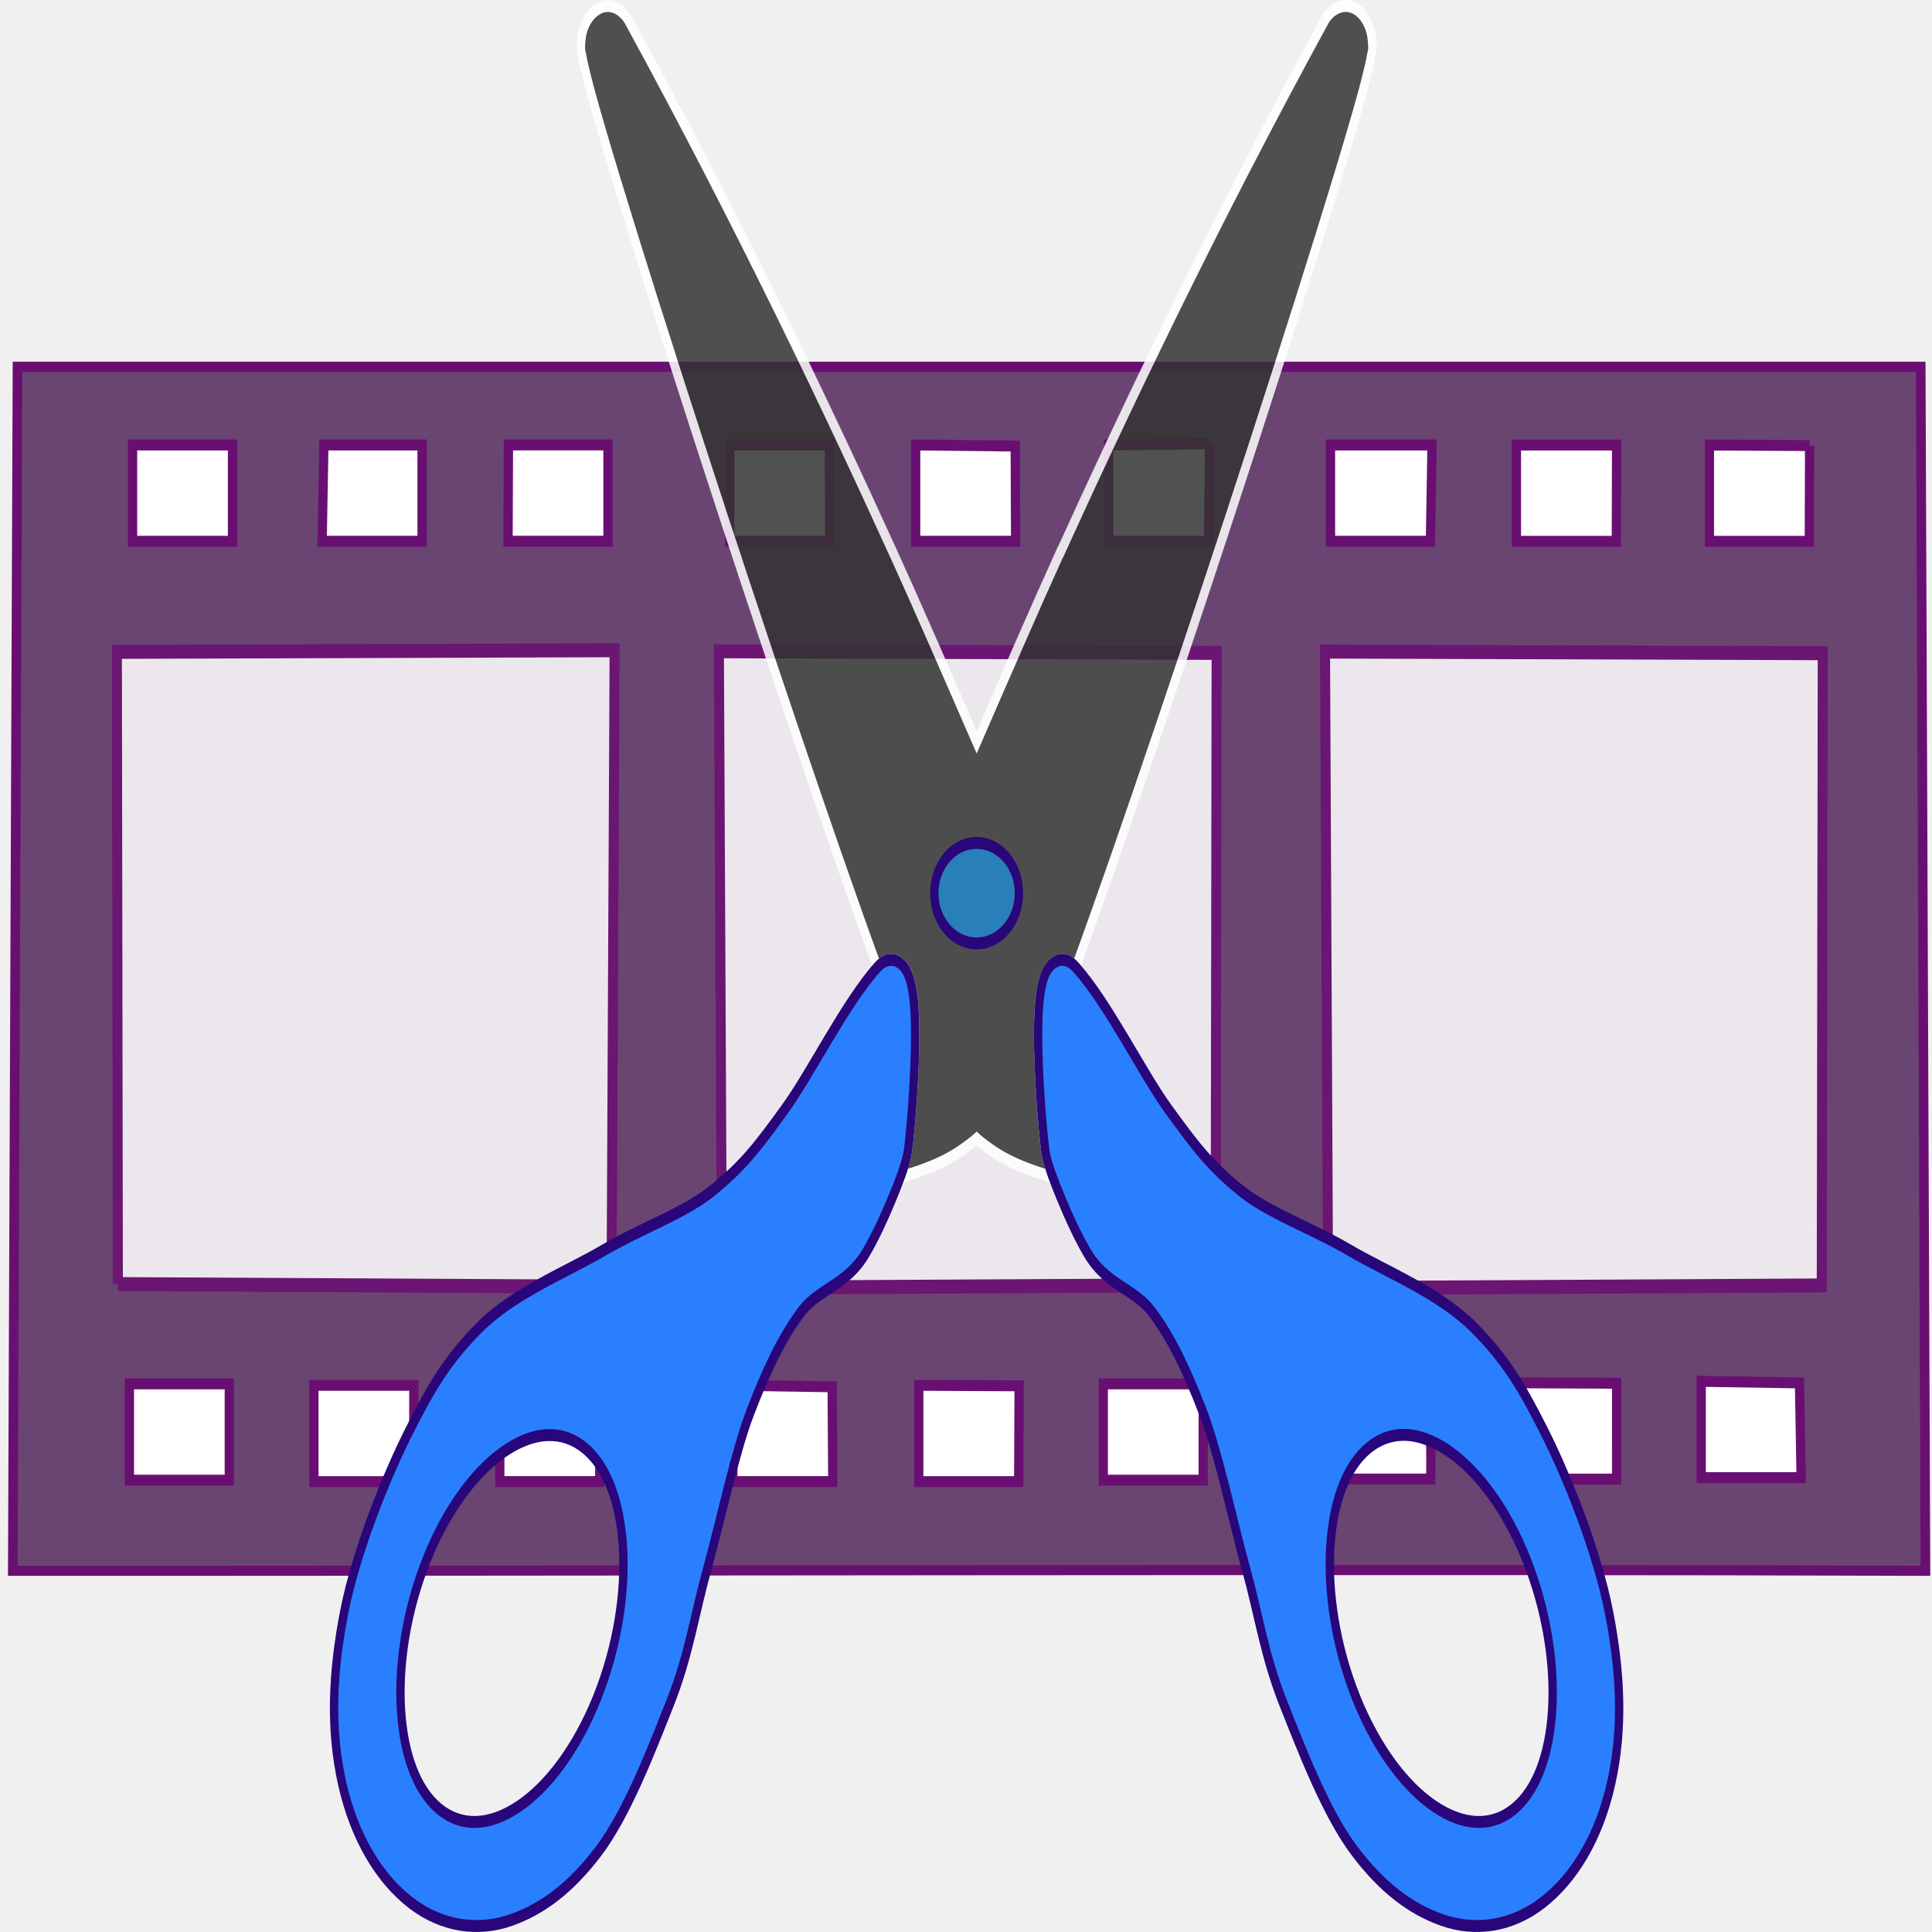
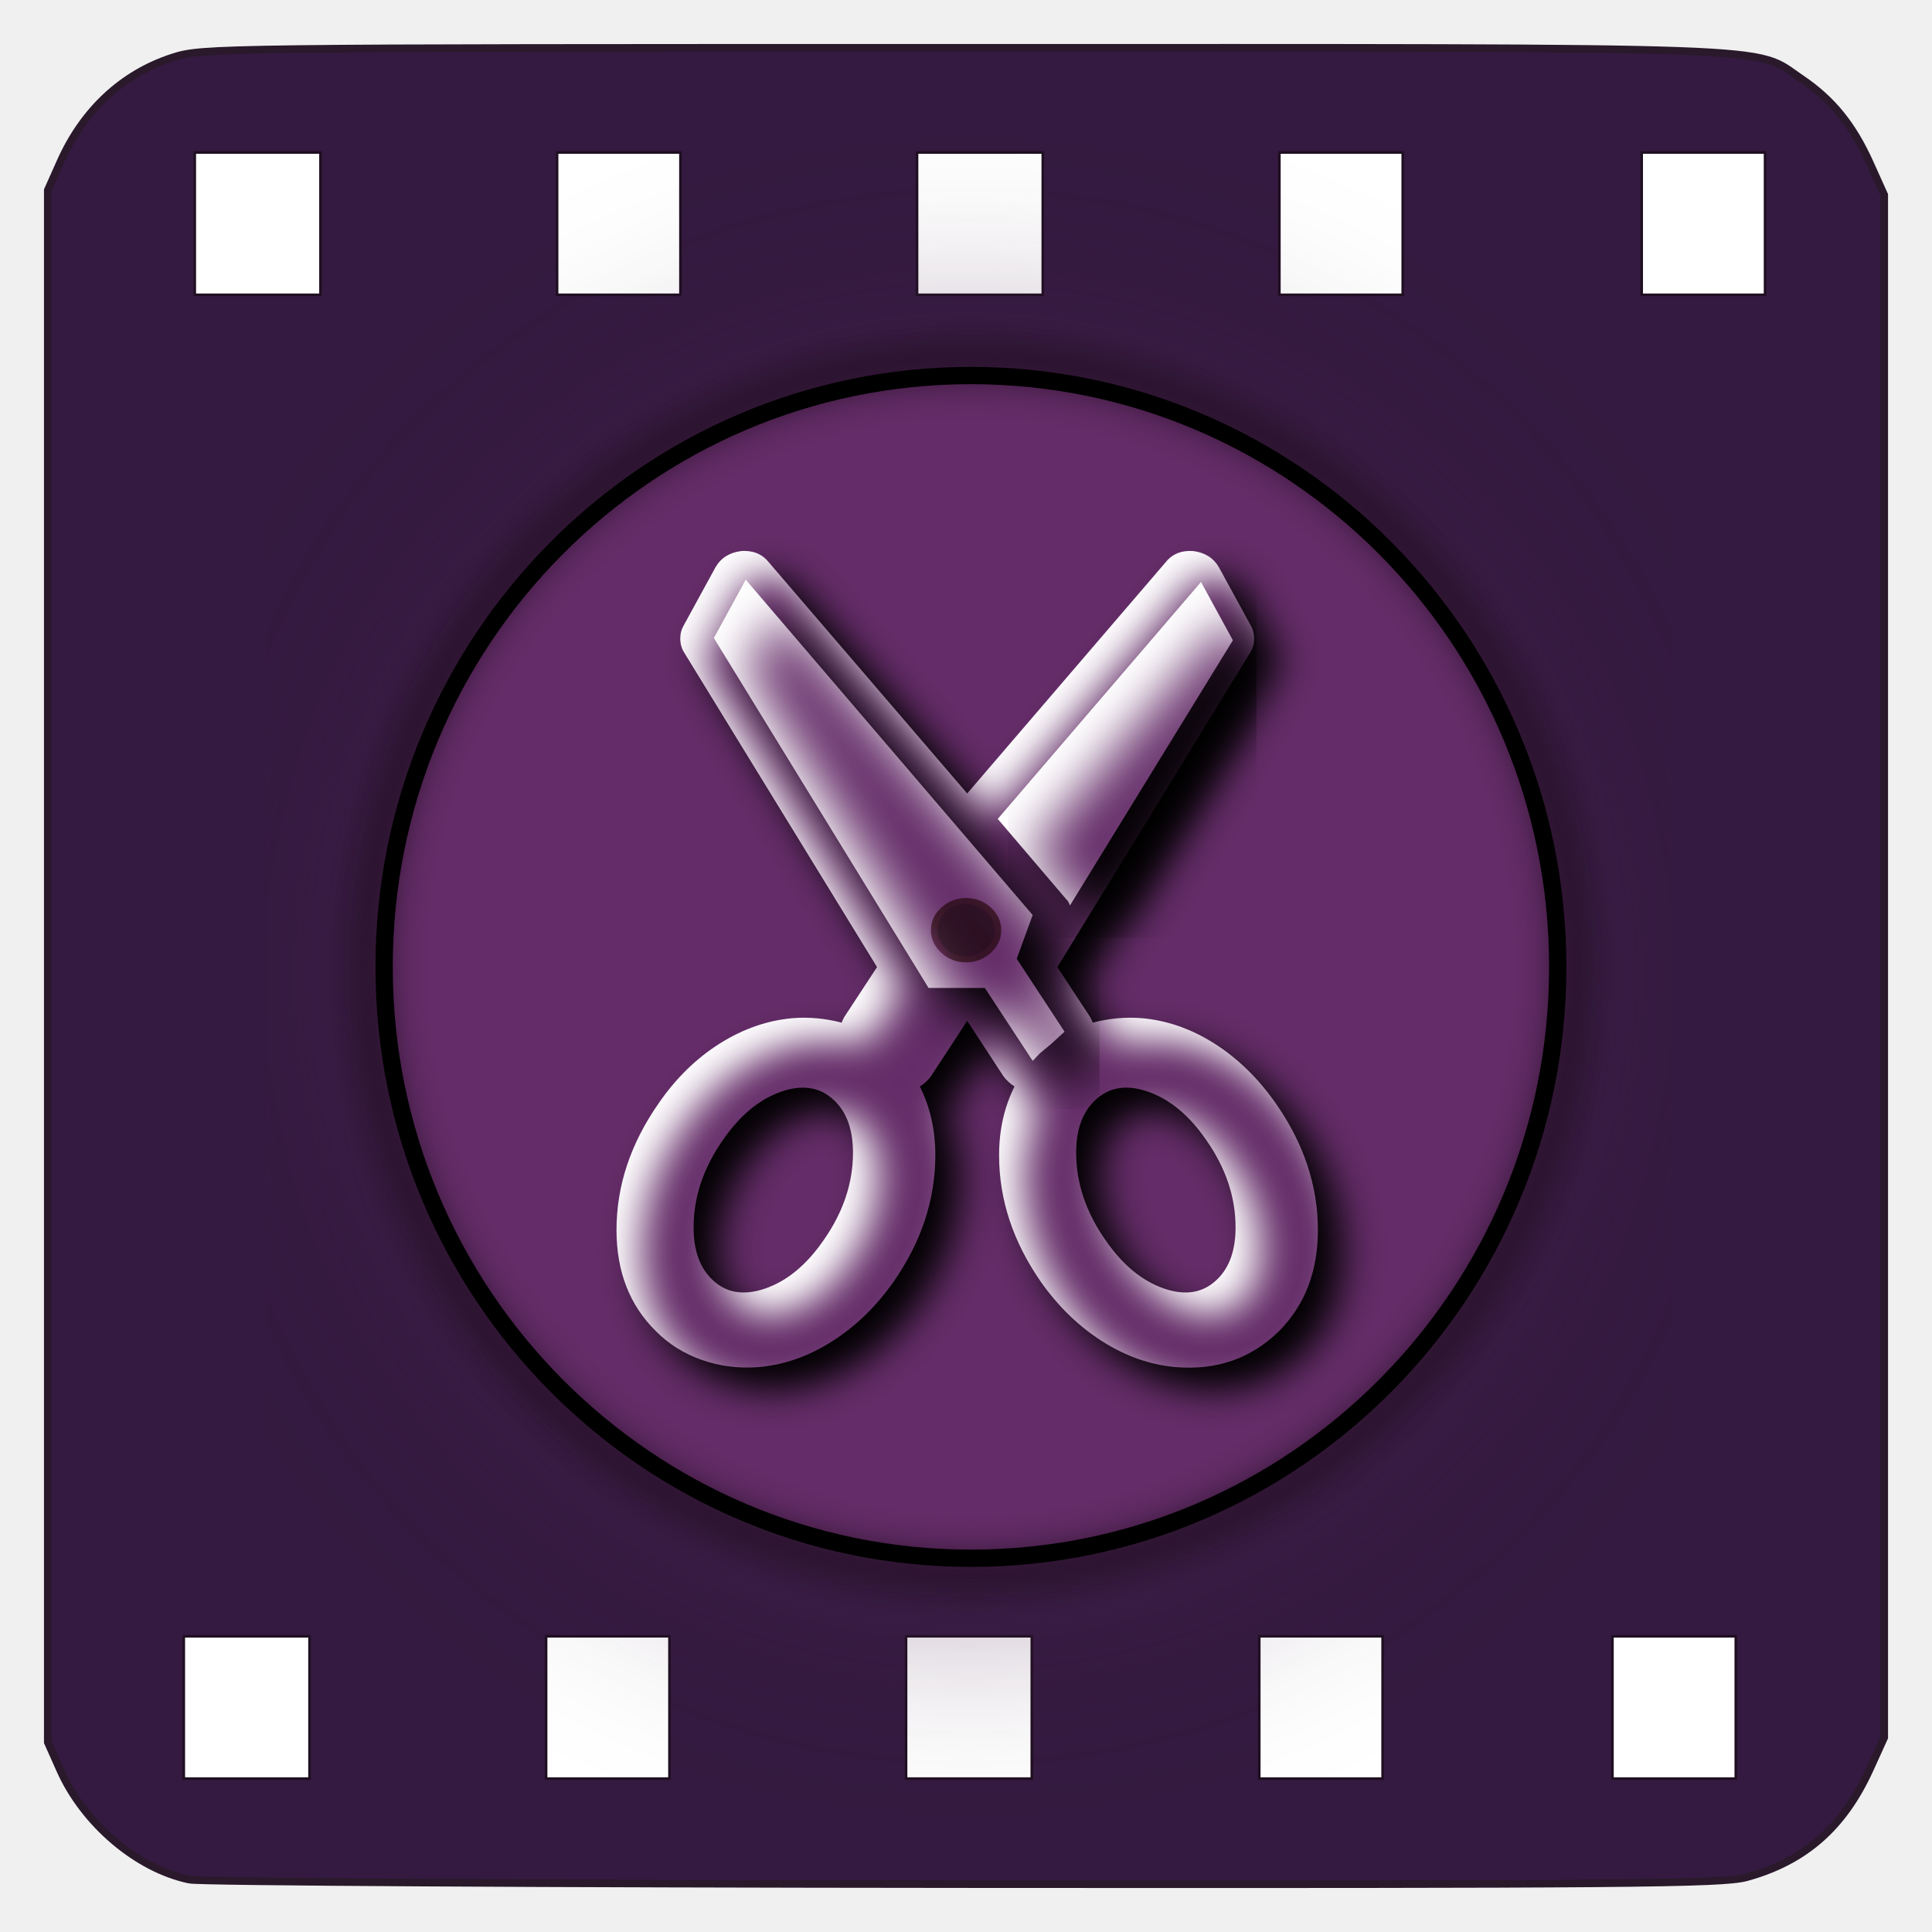
- <svg xmlns="http://www.w3.org/2000/svg" height="484.585" id="svg2" version="1.1" width="484.585">
-   <defs id="defs4">
-     <filter style="color-interpolation-filters:sRGB;" id="filter12943">
-       <feFlood flood-opacity="0.498" flood-color="rgb(0,0,0)" result="flood" id="feFlood12933" />
-       <feComposite in="flood" in2="SourceGraphic" operator="in" result="composite1" id="feComposite12935" />
-       <feGaussianBlur in="composite1" stdDeviation="2.1" result="blur" id="feGaussianBlur12937" />
-       <feOffset dx="0" dy="0" result="offset" id="feOffset12939" />
-       <feComposite in="SourceGraphic" in2="offset" operator="over" result="fbSourceGraphic" id="feComposite12941" />
-       <feColorMatrix result="fbSourceGraphicAlpha" in="fbSourceGraphic" values="0 0 0 -1 0 0 0 0 -1 0 0 0 0 -1 0 0 0 0 1 0" id="feColorMatrix12957" />
-       <feFlood id="feFlood12959" flood-opacity="0.498" flood-color="rgb(0,0,0)" result="flood" in="fbSourceGraphic" />
-       <feComposite in2="fbSourceGraphic" id="feComposite12961" in="flood" operator="in" result="composite1" />
-       <feGaussianBlur id="feGaussianBlur12963" in="composite1" stdDeviation="2.1" result="blur" />
-       <feOffset id="feOffset12965" dx="0" dy="0" result="offset" />
-       <feComposite in2="offset" id="feComposite12967" in="fbSourceGraphic" operator="over" result="fbSourceGraphic" />
-       <feColorMatrix result="fbSourceGraphicAlpha" in="fbSourceGraphic" values="0 0 0 -1 0 0 0 0 -1 0 0 0 0 -1 0 0 0 0 1 0" id="feColorMatrix12969" />
-       <feFlood id="feFlood12971" flood-opacity="0.498" flood-color="rgb(0,0,0)" result="flood" in="fbSourceGraphic" />
-       <feComposite in2="fbSourceGraphic" id="feComposite12973" in="flood" operator="in" result="composite1" />
-       <feGaussianBlur id="feGaussianBlur12975" in="composite1" stdDeviation="2.1" result="blur" />
-       <feOffset id="feOffset12977" dx="0" dy="0" result="offset" />
-       <feComposite in2="offset" id="feComposite12979" in="fbSourceGraphic" operator="over" result="composite2" />
+ <svg xmlns="http://www.w3.org/2000/svg" xmlns:ns1="http://www.openswatchbook.org/uri/2009/osb" version="1.1" id="svg4572" width="512" height="512" viewBox="0 0 512 512" style="enable-background:new">
+   <defs id="defs4576">
+     <linearGradient ns1:paint="solid" id="linearGradient6211">
+       <stop id="stop6209" offset="0" style="stop-color:#ffffff;stop-opacity:1;" />
+     </linearGradient>
+     <linearGradient ns1:paint="solid" id="linearGradient6197">
+       <stop id="stop6195" offset="0" style="stop-color:#000000;stop-opacity:1;" />
+     </linearGradient>
+     <linearGradient ns1:paint="solid" id="linearGradient6165">
+       <stop id="stop6163" offset="0" style="stop-color:#000000;stop-opacity:1;" />
+     </linearGradient>
+     <linearGradient ns1:paint="solid" id="linearGradient6135">
+       <stop id="stop6133" offset="0" style="stop-color:#000000;stop-opacity:1;" />
+     </linearGradient>
+     <linearGradient ns1:paint="solid" id="linearGradient6113">
+       <stop id="stop6111" offset="0" style="stop-color:#57275a;stop-opacity:1;" />
+     </linearGradient>
+     <filter id="filter6123" style="color-interpolation-filters:sRGB">
+       <feGaussianBlur id="feGaussianBlur6117" stdDeviation="4" in="SourceAlpha" result="result0" />
+       <feOffset id="feOffset6119" result="result4" dy="5" dx="5" />
+       <feComposite id="feComposite6121" result="result3" operator="xor" in2="result4" in="SourceGraphic" />
+     </filter>
+     <filter id="filter4884" style="color-interpolation-filters:sRGB">
+       <feBlend id="feBlend4886" in2="BackgroundImage" mode="overlay" />
+     </filter>
+     <filter id="filter4884-3" style="color-interpolation-filters:sRGB">
+       <feBlend result="fbSourceGraphic" id="feBlend4886-6" in2="BackgroundImage" mode="overlay" />
+       <feColorMatrix id="feColorMatrix4918" values="0 0 0 -1 0 0 0 0 -1 0 0 0 0 -1 0 0 0 0 1 0" in="fbSourceGraphic" result="fbSourceGraphicAlpha" />
+       <feMorphology radius="3.6" operator="dilate" in="fbSourceGraphicAlpha" result="result1" id="feMorphology4920" />
+       <feGaussianBlur result="result0" in="result1" stdDeviation="3.6" id="feGaussianBlur4922" />
+       <feDiffuseLighting result="result2" surfaceScale="-5" id="feDiffuseLighting4924">
+         <feDistantLight azimuth="225" elevation="45" id="feDistantLight4926" />
+       </feDiffuseLighting>
+       <feComposite result="result91" operator="in" id="feComposite4928" in2="result0" />
+       <feComposite in="fbSourceGraphic" id="feComposite4930" in2="result91" />
+     </filter>
+     <filter y="-0.25" height="1.5" style="color-interpolation-filters:sRGB" id="filter4919">
+       <feGaussianBlur stdDeviation="5" result="result6" id="feGaussianBlur4909" />
+       <feComposite result="result8" in="SourceGraphic" operator="atop" in2="result6" id="feComposite4911" />
+       <feComposite result="result9" operator="over" in2="SourceAlpha" in="result8" id="feComposite4913" />
+       <feColorMatrix values="1 0 0 0 0 0 1 0 0 0 0 0 1 0 0 0 0 0 1 0 " result="result10" id="feColorMatrix4915" />
+       <feBlend in="result10" mode="normal" in2="result6" id="feBlend4917" result="fbSourceGraphic" />
+       <feColorMatrix result="fbSourceGraphicAlpha" in="fbSourceGraphic" values="0 0 0 -1 0 0 0 0 -1 0 0 0 0 -1 0 0 0 0 1 0" id="feColorMatrix5209" />
+       <feFlood id="feFlood5211" flood-opacity="0.498" flood-color="rgb(0,0,0)" result="flood" in="fbSourceGraphic" />
+       <feComposite in2="flood" id="feComposite5213" in="fbSourceGraphic" operator="in" result="composite1" />
+       <feGaussianBlur id="feGaussianBlur5215" in="composite1" stdDeviation="24.599" result="blur" />
+       <feOffset id="feOffset5217" dx="-0.5" dy="2.1" result="offset" />
+       <feComposite in2="offset" id="feComposite5219" in="fbSourceGraphic" operator="over" result="composite2" />
    </filter>
  </defs>
-   <g id="layer2" style="display:inline" transform="translate(-16.18186,-14.80523)">
-     <g id="g5223" transform="matrix(1.731652,0,0,1.816137,769.5236,-736.5241)" style="display:inline;stroke:#6a0f72;stroke-opacity:1;filter:url(#filter5350);enable-background:new">
-       <g transform="matrix(1.764111,0,0,1.916487,-142.048,-158.3961)" id="g5550" style="stroke:#6a0f72;stroke-opacity:1" />
-       <g id="g5529" transform="matrix(1.440526,0,0,1.91836,-87.72671,-147.7557)" style="display:inline;stroke:#6a0f72;stroke-opacity:1" clip-path="none">
-         <g id="g4774" transform="translate(44.97176,25.51509)" style="display:inline;stroke:#6a0f72;stroke-opacity:1">
-           <g id="g4794" transform="translate(-93.19148,-2.251332)" style="stroke:#6a0f72;stroke-opacity:1" />
-           <g id="g4958" transform="translate(-155.9021,147.8375)" style="stroke:#6a0f72;stroke-opacity:1">
-             <path id="path5226" transform="matrix(0.183669,0,0,0.1379199,12.25395,71.22076)" d="m -765.869,540.213 -2.572,628.459 c 285.411,0.137 774.173,-0.942 1047.059,0 l -2.572,-628.459 z" style="display:inline;fill:#6a4572;fill-opacity:1;stroke:#6a0f72;stroke-width:5.273;stroke-miterlimit:4;stroke-dasharray:none;stroke-opacity:1" />
-             <g transform="translate(-200.1778,31.44456)" id="g4611" style="display:inline;stroke:#6a0f72;stroke-opacity:1" />
-           </g>
-         </g>
-       </g>
+   <g id="g6350">
+     <path id="path5147" d="m 50.353,497.145 c -13.447,-2.796 -27.31,-14.568 -33.489,-28.438 l -3.21,-7.207 V 256.057 50.613 l 3.257,-7.313 c 5.991,-13.453 16.135,-22.899 29.118,-27.117 7.662,-2.489 10.617,-2.525 209.252,-2.525 222.399,0 208.895,-0.484 221.389,7.929 8.118,5.466 13.446,12.007 17.982,22.077 l 3.695,8.202 V 256.057 460.248 l -3.699,8.143 c -6.895,15.178 -16.95,24.002 -32.069,28.145 -6.172,1.691 -30.893,1.904 -207.126,1.783 -110.064,-0.075 -202.359,-0.603 -205.099,-1.173 z" style="fill:#2b1038;fill-opacity:1;stroke:#1f0f21;stroke-width:4;stroke-miterlimit:4;stroke-dasharray:none;stroke-opacity:1;paint-order:stroke fill markers;enable-background:new;opacity:0.95" />
+     <path style="opacity:1;fill:#ffffff;fill-opacity:1;fill-rule:nonzero;stroke:#1f0f21;stroke-width:1.374;stroke-miterlimit:4;stroke-dasharray:none;stroke-dashoffset:0;stroke-opacity:1;paint-order:stroke fill markers;enable-background:new" d="M 51.956,59.269 V 40.756 H 68.273 84.59 V 59.269 77.783 H 68.273 51.956 Z" id="path5247-1" />
+     <path style="opacity:1;fill:#ffffff;fill-opacity:1;fill-rule:nonzero;stroke:#1f0f21;stroke-width:1.374;stroke-miterlimit:4;stroke-dasharray:none;stroke-dashoffset:0;stroke-opacity:1;paint-order:stroke fill markers;enable-background:new" d="M 147.976,59.269 V 40.756 h 16.003 16.003 V 59.269 77.783 h -16.003 -16.003 z" id="path5251-2" />
+     <path style="opacity:1;fill:#ffffff;fill-opacity:1;fill-rule:nonzero;stroke:#1f0f21;stroke-width:1.374;stroke-miterlimit:4;stroke-dasharray:none;stroke-dashoffset:0;stroke-opacity:1;paint-order:stroke fill markers;enable-background:new" d="M 243.369,59.269 V 40.756 h 16.317 16.317 V 59.269 77.783 H 259.686 243.369 Z" id="path5253-7" />
+     <path style="opacity:1;fill:#ffffff;fill-opacity:1;fill-rule:nonzero;stroke:#1f0f21;stroke-width:1.374;stroke-miterlimit:4;stroke-dasharray:none;stroke-dashoffset:0;stroke-opacity:1;paint-order:stroke fill markers;enable-background:new" d="M 339.389,59.269 V 40.756 h 16.003 16.003 V 59.269 77.783 h -16.003 -16.003 z" id="path5255-0" />
+     <path style="opacity:1;fill:#ffffff;fill-opacity:1;fill-rule:nonzero;stroke:#1f0f21;stroke-width:1.374;stroke-miterlimit:4;stroke-dasharray:none;stroke-dashoffset:0;stroke-opacity:1;paint-order:stroke fill markers;enable-background:new" d="M 435.41,59.269 V 40.756 h 16.003 16.003 V 59.269 77.783 H 451.413 435.41 Z" id="path5257-9" />
+     <path style="display:inline;opacity:1;fill:#ffffff;fill-opacity:1;fill-rule:nonzero;stroke:#1f0f21;stroke-width:1.374;stroke-miterlimit:4;stroke-dasharray:none;stroke-dashoffset:0;stroke-opacity:1;paint-order:stroke fill markers;enable-background:new" d="m 49.047,452.49 v -18.514 h 16.317 16.317 v 18.514 18.514 H 65.364 49.047 Z" id="path5247-1-3" />
+     <path style="display:inline;opacity:1;fill:#ffffff;fill-opacity:1;fill-rule:nonzero;stroke:#1f0f21;stroke-width:1.374;stroke-miterlimit:4;stroke-dasharray:none;stroke-dashoffset:0;stroke-opacity:1;paint-order:stroke fill markers;enable-background:new" d="m 145.067,452.49 v -18.514 h 16.003 16.003 v 18.514 18.514 h -16.003 -16.003 z" id="path5251-2-6" />
+     <path style="display:inline;opacity:1;fill:#ffffff;fill-opacity:1;fill-rule:nonzero;stroke:#1f0f21;stroke-width:1.374;stroke-miterlimit:4;stroke-dasharray:none;stroke-dashoffset:0;stroke-opacity:1;paint-order:stroke fill markers;enable-background:new" d="m 240.46,452.49 v -18.514 h 16.317 16.317 v 18.514 18.514 h -16.317 -16.317 z" id="path5253-7-7" />
+     <path style="display:inline;opacity:1;fill:#ffffff;fill-opacity:1;fill-rule:nonzero;stroke:#1f0f21;stroke-width:1.374;stroke-miterlimit:4;stroke-dasharray:none;stroke-dashoffset:0;stroke-opacity:1;paint-order:stroke fill markers;enable-background:new" d="m 334.057,452.49 v -18.514 h 16.003 16.003 v 18.514 18.514 h -16.003 -16.003 z" id="path5255-0-5" />
+     <path style="display:inline;opacity:1;fill:#ffffff;fill-opacity:1;fill-rule:nonzero;stroke:#1f0f21;stroke-width:1.374;stroke-miterlimit:4;stroke-dasharray:none;stroke-dashoffset:0;stroke-opacity:1;paint-order:stroke fill markers;enable-background:new" d="m 427.654,452.49 v -18.514 h 16.003 16.003 v 18.514 18.514 h -16.003 -16.003 z" id="path5257-9-3" />
+     <g style="display:inline;stroke:#1f0f21;stroke-width:1.134;stroke-miterlimit:4;stroke-dasharray:none;stroke-opacity:1;paint-order:stroke fill markers;enable-background:new" transform="matrix(1.211732,0,0,1.211732,-0.7349022,18.21985)" id="g6026">
+       <path id="path6023" d="m 211.767,200.643 c -0.832,-0.239 -1.454,-0.622 -2.185,-1.346 -0.797,-0.789 -1.177,-1.421 -1.417,-2.361 -0.444,-1.737 0.015,-3.465 1.263,-4.747 1.119,-1.15 2.235,-1.643 3.718,-1.641 1.459,0 2.553,0.46 3.6,1.505 1.274,1.272 1.81,2.993 1.46,4.684 -0.362,1.748 -2.022,3.48 -3.774,3.936 -0.693,0.18 -1.982,0.166 -2.664,-0.03 z" style="opacity:0.809;fill:#1f0f21;fill-opacity:1;fill-rule:nonzero;stroke:#1f0f21;stroke-width:1.134;stroke-miterlimit:4;stroke-dasharray:none;stroke-dashoffset:0;stroke-opacity:1;paint-order:stroke fill markers" transform="translate(0,2.000001)" />
    </g>
-   </g>
-   <g id="layer3" style="display:inline" transform="translate(-16.18186,-14.80523)">
-     <g id="g4954" style="fill:#ffffff;fill-opacity:1" transform="matrix(0.9350375,0,0,0.7886829,22.80922,54.36774)">
-       <g style="display:inline;fill:#ffffff;fill-opacity:1;stroke:#6a0f72;stroke-opacity:1;filter:url(#filter5350);enable-background:new" transform="matrix(2.494489,0,0,3.484006,-170.0242,-234.3509)" id="g4603">
-         <g style="display:inline;fill:#ffffff;fill-opacity:1;stroke:#6a0f72;stroke-opacity:1" id="g4670-2" transform="translate(14.1132,-0.00583564)">
-           <g style="fill:#ffffff;fill-opacity:1;stroke:#6a0f72;stroke-opacity:1" id="g4707" transform="translate(0,3.861756)">
-             <g transform="translate(-19.99061,0.0058354)" id="g4670" style="display:inline;fill:#ffffff;fill-opacity:1;stroke:#6a0f72;stroke-opacity:1" />
-           </g>
-           <g style="fill:#ffffff;fill-opacity:1;stroke:#6a0f72;stroke-opacity:1" id="g4698" transform="translate(0.7346761,1.655038)">
-             <path id="path5504-7-3" d="m 84.225,177.67 c 3.583,0 7.166,0 10.749,0 0,2.931 0,5.862 0,8.793 -3.583,0 -7.166,0 -10.749,0 0,-2.931 0,-5.862 0,-8.793 z" style="display:inline;fill:#ffffff;fill-opacity:1;stroke:#6a0f72;stroke-width:1;stroke-opacity:1" />
-             <path id="path5504-56" d="m 64.382,177.537 c 3.583,0 7.166,0 10.749,0 0,2.931 0,5.862 0,8.793 -3.583,0 -7.166,0 -10.749,0 0,-2.931 0,-5.862 0,-8.793 z" style="display:inline;fill:#ffffff;fill-opacity:1;stroke:#6a0f72;stroke-width:1;stroke-opacity:1" />
-             <path id="path5504-7-3-0" d="m 104.216,177.664 c 3.583,0 7.166,0 10.749,0 0,2.931 0,5.862 0,8.793 -3.583,0 -7.166,0 -10.749,0 0,-2.931 0,-5.862 0,-8.793 z" style="display:inline;fill:#ffffff;fill-opacity:1;stroke:#6a0f72;stroke-width:1;stroke-opacity:1" />
-           </g>
-         </g>
-       </g>
-       <g style="display:inline;fill:#ffffff;fill-opacity:1;stroke:#6a0f72;stroke-opacity:1;filter:url(#filter5350);enable-background:new" transform="matrix(-2.494489,0,0,3.484006,506.0454,-291.3544)" id="g4611-6">
-         <g style="fill:#ffffff;fill-opacity:1;stroke:#6a0f72;stroke-opacity:1" id="g4603-0" transform="translate(4.434654,16.36148)">
-           <g transform="translate(14.1132,-0.00583564)" id="g4670-2-6" style="display:inline;fill:#ffffff;fill-opacity:1;stroke:#6a0f72;stroke-opacity:1">
-             <g style="fill:#ffffff;fill-opacity:1;stroke:#6a0f72;stroke-opacity:1" transform="translate(0,3.861756)" id="g4707-2">
-               <g style="display:inline;fill:#ffffff;fill-opacity:1;stroke:#6a0f72;stroke-opacity:1" id="g4670-1" transform="translate(-19.99061,0.0058354)" />
-             </g>
-             <g style="fill:#ffffff;fill-opacity:1;stroke:#6a0f72;stroke-opacity:1" transform="translate(0.7346761,1.655038)" id="g4698-9">
-               <path id="path5504-7-3-2" d="m 87.627,177.67 c 0,2.931 0,5.862 0,8.793 -3.583,0 -7.166,0 -10.749,0 -0.016,-2.915 -0.033,-5.831 -0.049,-8.746 3.599,-0.016 7.199,-0.032 10.798,-0.047 z" style="display:inline;fill:#ffffff;fill-opacity:1;stroke:#6a0f72;stroke-width:1;stroke-opacity:1" />
-               <path id="path5504-56-0" d="m 57.035,177.537 c 3.583,0 7.166,0 10.749,0 0,2.931 0,5.862 0,8.793 -3.583,0 -7.166,0 -10.749,0 0,-2.931 0,-5.862 0,-8.793 z" style="display:inline;fill:#ffffff;fill-opacity:1;stroke:#6a0f72;stroke-width:1;stroke-opacity:1" />
-               <path id="path5504-7-3-0-2" d="m 107.618,177.664 c 0,2.931 0,5.862 0,8.793 -3.583,0 -7.166,0 -10.749,0 0.022,-2.884 0.045,-5.767 0.067,-8.651 3.56,-0.048 7.121,-0.095 10.681,-0.142 z" style="display:inline;fill:#ffffff;fill-opacity:1;stroke:#6a0f72;stroke-width:1;stroke-opacity:1" />
-             </g>
-           </g>
-         </g>
-       </g>
-       <g transform="matrix(-2.494489,0,0,3.484006,658.6282,-291.3341)" id="g4611-6-8" style="display:inline;fill:#ffffff;fill-opacity:1;stroke:#6a0f72;stroke-opacity:1;filter:url(#filter5350);enable-background:new">
-         <g style="fill:#ffffff;fill-opacity:1;stroke:#6a0f72;stroke-opacity:1" id="g4603-0-4" transform="translate(3.019337,6.89929)">
-           <g transform="translate(14.1132,-0.00583564)" id="g4670-2-6-5" style="display:inline;fill:#ffffff;fill-opacity:1;stroke:#6a0f72;stroke-opacity:1">
-             <g style="fill:#ffffff;fill-opacity:1;stroke:#6a0f72;stroke-opacity:1" transform="translate(0,-6.328303)" id="g4707-2-0">
-               <g style="display:inline;fill:#ffffff;fill-opacity:1;stroke:#6a0f72;stroke-opacity:1" id="g4670-1-6" transform="translate(-19.99061,0.0058354)" />
-               <g style="fill:#ffffff;fill-opacity:1;stroke:#6a0f72;stroke-opacity:1" id="g5039">
-                 <path id="path5504" d="m 235.488,109.273 c -3.583,0 -7.166,0 -10.749,0 0,2.931 0,5.862 0,8.793 3.583,0 7.166,0 10.749,0 0,-2.931 0,-5.862 0,-8.793 z" clip-path="none" style="display:inline;fill:#ffffff;fill-opacity:1;stroke:#6a0f72;stroke-opacity:1" />
-                 <path id="path5504-7" d="m 214.918,109.273 c -3.522,0 -7.044,0 -10.566,0 0,2.931 0,5.862 0,8.793 3.583,0 7.166,0 10.749,0 -0.061,-2.931 -0.122,-5.862 -0.183,-8.793 z" style="display:inline;fill:#ffffff;fill-opacity:1;stroke:#6a0f72;stroke-width:1;stroke-opacity:1" />
-                 <path id="path5504-7-7" d="m 195.069,109.267 c -3.569,0 -7.139,0 -10.708,0 0,2.931 0,5.862 0,8.793 3.583,0 7.166,0 10.749,0 -0.014,-2.931 -0.027,-5.862 -0.041,-8.793 z" style="display:inline;fill:#ffffff;fill-opacity:1;stroke:#6a0f72;stroke-width:1;stroke-opacity:1" />
-                 <g id="g5070" transform="translate(2.572412)" style="fill:#ffffff;fill-opacity:1">
-                   <path style="display:inline;fill:#ffffff;fill-opacity:1;stroke:#6a0f72;stroke-opacity:1" d="m 117.098,109.171 c 3.617,0.034 7.233,0.068 10.85,0.101 0,2.931 0,5.862 0,8.793 -3.583,0 -7.166,0 -10.749,0 -0.034,-2.965 -0.067,-5.93 -0.101,-8.895 z" id="path5504-6" />
-                   <path style="display:inline;fill:#ffffff;fill-opacity:1;stroke:#6a0f72;stroke-width:1;stroke-opacity:1" d="m 137.994,109.374 c 3.569,-0.034 7.139,-0.068 10.708,-0.101 0,2.931 0,5.862 0,8.793 -3.583,0 -7.166,0 -10.749,0 0.014,-2.897 0.027,-5.795 0.041,-8.692 z" id="path5504-7-8" />
-                   <path style="display:inline;fill:#ffffff;fill-opacity:1;stroke:#6a0f72;stroke-width:1;stroke-opacity:1" d="m 157.985,109.267 h 10.708 V 118.06 h -10.749 z" id="path5504-7-7-7" />
-                 </g>
-                 <g id="g5082" transform="translate(-1.714941)" style="fill:#ffffff;fill-opacity:1">
-                   <path style="display:inline;fill:#ffffff;fill-opacity:1;stroke:#6a0f72;stroke-opacity:1" d="m 56.858,109.329 c 3.593,-0.017 7.186,-0.034 10.779,-0.051 0,2.931 0,5.862 0,8.793 -3.583,0 -7.166,0 -10.749,0 -0.01,-2.914 -0.02,-5.828 -0.03,-8.743 z" id="path5504-6-3" />
-                   <path style="display:inline;fill:#ffffff;fill-opacity:1;stroke:#6a0f72;stroke-width:1;stroke-opacity:1" d="m 77.613,109.278 c 3.593,0 7.186,0 10.779,0 0,2.931 0,5.862 0,8.793 -3.583,0 -7.166,0 -10.749,0 -0.01,-2.931 -0.02,-5.862 -0.03,-8.793 z" id="path5504-7-8-1" />
-                   <path style="display:inline;fill:#ffffff;fill-opacity:1;stroke:#6a0f72;stroke-width:1;stroke-opacity:1" d="m 97.462,109.273 c 3.64,0 7.28,0 10.921,0 0,2.931 0,5.862 0,8.793 -3.583,0 -7.166,0 -10.749,0 -0.057,-2.931 -0.114,-5.862 -0.172,-8.793 z" id="path5504-7-7-7-0" />
-                 </g>
-               </g>
-             </g>
-             <g style="fill:#ffffff;fill-opacity:1;stroke:#6a0f72;stroke-opacity:1" transform="translate(-0.9802648,10.88047)" id="g4698-9-6">
-               <path id="path5504-7-3-2-3" d="m 87.627,177.67 c 0,2.931 0,5.862 0,8.793 -3.583,0 -7.166,0 -10.749,0 -0.002,-2.916 -0.003,-5.832 -0.005,-8.749 3.585,-0.015 7.169,-0.03 10.754,-0.045 z" style="display:inline;fill:#ffffff;fill-opacity:1;stroke:#6a0f72;stroke-width:1;stroke-opacity:1" />
-               <path id="path5504-56-0-2" d="m 67.784,177.537 c 0,2.931 0,5.862 0,8.793 -3.583,0 -7.166,0 -10.749,0 0.058,-2.882 0.116,-5.764 0.174,-8.646 3.525,-0.049 7.05,-0.098 10.575,-0.147 z" style="display:inline;fill:#ffffff;fill-opacity:1;stroke:#6a0f72;stroke-width:1;stroke-opacity:1" />
-               <path id="path5504-7-3-0-2-0" d="m 96.91,177.873 c 3.568,-0.135 7.14,-0.073 10.708,-0.209 0,2.931 0,5.862 0,8.793 -3.583,0 -7.166,0 -10.749,0 -0.081,-2.862 0.121,-5.723 0.041,-8.584 z" style="display:inline;fill:#ffffff;fill-opacity:1;stroke:#6a0f72;stroke-width:1;stroke-opacity:1" />
-             </g>
-           </g>
-         </g>
-       </g>
-     </g>
-   </g>
-   <g id="layer10" style="display:inline">
-     <path style="display:inline;opacity:0.87;fill:#ffffff;fill-opacity:1;stroke:#6a0f72;stroke-width:1.006;stroke-opacity:1;filter:url(#filter5350);enable-background:new" d="m -25.129,214.016 -0.098,-45.515 50.044,-0.118 -0.307,45.822 -49.639,-0.19 z" id="path5506-1" transform="matrix(2.494489,0,0,3.484006,92.24993,-423.5563)" />
-     <path style="display:inline;opacity:0.87;fill:#ffffff;fill-opacity:1;stroke:#6a0f72;stroke-width:1.006;stroke-opacity:1;filter:url(#filter5350);enable-background:new" d="m 85.251,214.091 0.098,-45.515 -50.044,-0.118 0.307,45.822 z" id="path5506-1-4" transform="matrix(2.494489,0,0,3.484006,92.24993,-423.5563)" />
-     <path transform="matrix(2.494489,0,0,3.484006,713.6112,-930.7792)" style="display:inline;opacity:0.87;fill:#ffffff;fill-opacity:1;stroke:#6a0f72;stroke-width:1.006;stroke-opacity:1;filter:url(#filter5350);enable-background:new" d="m -102.897,359.699 0.098,-45.515 -50.044,-0.118 0.307,45.822 z" id="path5506-1-4-7" />
-   </g>
-   <g id="layer4" style="display:inline" transform="translate(-16.18186,-14.80523)">
-     <g style="display:inline" id="layer1" transform="matrix(0.6633713,0,0,0.9505047,98.07631,-542.2967)">
-       <g id="g4305">
-         <g style="font-style:normal;font-variant:normal;font-weight:normal;font-stretch:normal;font-size:550px;line-height:125%;font-family:Ubuntu;-inkscape-font-specification:Ubuntu;text-align:start;letter-spacing:0px;word-spacing:0px;writing-mode:lr-tb;text-anchor:start;fill:#222222;fill-opacity:1;stroke:none" id="text2994" transform="translate(28,-40.00001)">
-           <g transform="matrix(1.2,0,0,1.2,138.8704,-187.5695)" id="g3892">
-             <g transform="translate(10.87826,-2.224238)" id="g4089">
-               <g transform="translate(-11.00914,37.21792)" id="g4549">
-                 <path d="m -50.244,644.396 c -3.846,-0.034 -7.51,2.945 -8.255,6.719 -0.603,3.096 -0.034,3.506 0.156,4.349 0.19,0.843 0.435,1.565 0.703,2.396 0.537,1.661 1.253,3.633 2.188,6.016 1.869,4.765 4.557,11.147 7.891,18.802 6.668,15.31 15.9,35.7 26.068,57.578 19.281,41.489 41.587,87.684 56.172,115.547 1.156,-0.885 2.58,-1.698 4.531,-1.641 0.924,0.027 1.558,0.27 1.875,0.391 2.456,0.936 3.454,2.89 4.062,4.531 0.608,1.641 0.918,3.383 1.12,5.286 0.403,3.807 0.324,8.306 0.078,12.812 -0.246,4.506 -0.685,8.974 -1.12,12.526 -0.218,1.776 -0.434,3.317 -0.625,4.531 -0.191,1.214 -0.261,1.851 -0.547,2.812 -0.432,1.452 -1.185,3.057 -2.135,4.87 0.069,-0.013 0.139,-0.012 0.208,-0.026 11.769,-2.46 16.838,-4.524 22.5,-7.656 0.021,-0.01 0.057,-0.016 0.078,-0.026 0.428,-0.241 0.805,-0.531 1.224,-0.781 0.419,0.25 0.77,0.541 1.198,0.781 0.021,0.011 0.057,0.016 0.078,0.026 5.65,3.126 10.702,5.196 22.474,7.656 0.077,0.016 0.157,0.012 0.234,0.026 -0.949,-1.81 -1.678,-3.42 -2.109,-4.87 -0.286,-0.961 -0.382,-1.598 -0.573,-2.812 -0.191,-1.214 -0.407,-2.755 -0.625,-4.531 -0.435,-3.552 -0.874,-8.02 -1.12,-12.526 -0.246,-4.506 -0.325,-9.006 0.078,-12.812 0.202,-1.903 0.537,-3.646 1.146,-5.286 0.608,-1.641 1.606,-3.595 4.062,-4.531 0.323,-0.123 0.964,-0.362 1.875,-0.391 1.935,-0.057 3.328,0.738 4.479,1.615 14.584,-27.861 36.888,-74.041 56.172,-115.521 10.171,-21.878 19.423,-42.267 26.094,-57.578 3.335,-7.655 6.02,-14.037 7.891,-18.802 0.935,-2.383 1.65,-4.355 2.188,-6.016 0.269,-0.83 0.513,-1.553 0.703,-2.396 0.19,-0.843 0.759,-1.252 0.156,-4.349 -0.608,-3.117 -3.162,-5.771 -6.25,-6.51 -3.088,-0.739 -6.562,0.491 -8.516,2.995 -35.535,45.442 -63.344,86.386 -83.229,116.901 -0.01,-2e-5 -0.042,-2e-5 -0.052,0 -7.835,12.047 -17.254,27.179 -26.354,41.797 -9.1,-14.618 -18.543,-29.748 -26.38,-41.797 -0.01,-2e-5 -0.016,-2e-5 -0.026,0 -19.885,-30.515 -47.72,-71.459 -83.255,-116.901 -1.542,-1.963 -4.014,-3.187 -6.51,-3.203 z" id="path3798-4" style="color:#000000;font-style:normal;font-variant:normal;font-weight:normal;font-stretch:normal;font-size:550px;line-height:125%;font-family:Ubuntu;-inkscape-font-specification:Ubuntu;text-indent:0;text-align:start;text-decoration:none;text-decoration-line:none;letter-spacing:0px;word-spacing:0px;text-transform:none;writing-mode:lr-tb;direction:ltr;baseline-shift:baseline;text-anchor:start;display:inline;overflow:visible;visibility:visible;opacity:0.85;fill:#333333;fill-opacity:1;fill-rule:evenodd;stroke:#ffffff;stroke-width:2.624;stroke-linecap:square;stroke-miterlimit:4;stroke-dasharray:none;stroke-opacity:1;marker:none;enable-background:accumulate" />
-                 <path d="m 39.196,854.15 c -2.017,-0.059 -3.481,0.799 -4.656,1.719 -10.098,7.901 -20.841,23.188 -28.969,31.031 -8.66,8.357 -13.201,12.488 -22.687,17.875 -8.963,5.09 -22.031,8.149 -34.688,13.312 -11.872,4.844 -28.061,9.282 -38.937,16.906 -10.203,7.152 -15.215,13.218 -22.125,22.75 -7.135,9.842 -16.722,26.387 -20.5,39.875 -3.645,13.013 -4.538,25.474 -0.656,37.562 3.893,12.123 11.867,21.016 21.594,26.281 9.875,5.346 21.423,6.365 31.75,3.812 9.971,-2.464 18.836,-7.172 27.438,-15.094 9.086,-8.368 16.836,-22.55 22.5,-32.5 6.005,-10.549 7.635,-19.143 11.719,-29.469 4.351,-11.002 8.739,-25.724 13.656,-34.656 5.215,-9.474 10.004,-16.381 15.938,-21.938 2.543,-2.382 5.713,-3.792 9.375,-5.469 3.662,-1.677 7.888,-3.703 11.25,-7.75 2.931,-3.528 5.78,-7.855 8.094,-11.781 2.314,-3.927 3.979,-6.973 4.75,-9.562 0.286,-0.961 0.371,-1.598 0.562,-2.812 0.191,-1.214 0.407,-2.755 0.625,-4.531 0.435,-3.552 0.879,-8.025 1.125,-12.531 0.246,-4.506 0.31,-9.006 -0.094,-12.812 -0.202,-1.903 -0.517,-3.64 -1.125,-5.281 -0.608,-1.641 -1.606,-3.595 -4.062,-4.531 -0.317,-0.121 -0.951,-0.379 -1.875,-0.406 z m 53.438,0 c -0.911,0.029 -1.552,0.283 -1.875,0.406 -2.456,0.936 -3.454,2.89 -4.062,4.531 -0.608,1.641 -0.923,3.378 -1.125,5.281 -0.403,3.807 -0.34,8.306 -0.094,12.812 0.246,4.506 0.69,8.98 1.125,12.531 0.218,1.776 0.434,3.317 0.625,4.531 0.191,1.214 0.276,1.851 0.562,2.812 0.771,2.59 2.436,5.636 4.75,9.562 2.314,3.927 5.163,8.253 8.094,11.781 3.359,4.044 7.565,6.073 11.219,7.75 3.654,1.677 6.829,3.085 9.375,5.469 5.939,5.561 10.757,12.47 15.969,21.938 4.917,8.933 9.305,23.654 13.656,34.656 4.083,10.326 5.714,18.92 11.719,29.469 5.664,9.95 13.414,24.132 22.5,32.5 8.601,7.922 17.466,12.63 27.438,15.094 10.327,2.552 21.875,1.533 31.75,-3.812 9.727,-5.266 17.701,-14.158 21.594,-26.281 3.884,-12.095 2.956,-24.556 -0.688,-37.562 -3.776,-13.482 -13.33,-30.028 -20.469,-39.875 -6.91,-9.532 -11.922,-15.598 -22.125,-22.75 -10.876,-7.624 -27.065,-12.062 -38.938,-16.906 -12.657,-5.164 -25.724,-8.223 -34.688,-13.312 -9.487,-5.387 -14.027,-9.518 -22.688,-17.875 -8.128,-7.843 -18.87,-23.13 -28.969,-31.031 -1.176,-0.92 -2.639,-1.778 -4.656,-1.719 z M 199.446,958.618 c 12.936,-0.539 29.39,9.506 39.562,27.125 6.51,11.276 9.118,23.298 8.25,33.312 -0.868,10.014 -5.056,17.785 -12.031,21.812 -6.977,4.028 -15.799,3.751 -24.906,-0.5 -9.108,-4.251 -18.209,-12.506 -24.719,-23.781 -6.51,-11.276 -9.118,-23.307 -8.25,-33.312 0.868,-10.006 5.054,-17.753 12.031,-21.781 3.052,-1.762 6.451,-2.724 10.062,-2.875 z m -268.594,0.031 c 4.221,-0.084 8.072,0.828 11.562,2.844 6.978,4.029 11.188,11.776 12.062,21.781 0.875,10.005 -1.74,22.037 -8.25,33.312 -6.51,11.275 -15.611,19.53 -24.719,23.781 -9.108,4.251 -17.93,4.528 -24.906,0.5 -6.977,-4.028 -11.188,-11.798 -12.062,-21.812 -0.875,-10.014 1.741,-22.038 8.25,-33.312 9.763,-16.909 25.399,-26.841 38.063,-27.094 z" id="path3794-9-2" style="color:#000000;font-style:normal;font-variant:normal;font-weight:normal;font-stretch:normal;font-size:550px;line-height:125%;font-family:Ubuntu;-inkscape-font-specification:Ubuntu;text-indent:0;text-align:start;text-decoration:none;text-decoration-line:none;letter-spacing:0px;word-spacing:0px;text-transform:none;writing-mode:lr-tb;direction:ltr;baseline-shift:baseline;text-anchor:start;display:inline;overflow:visible;visibility:visible;fill:#2a7fff;fill-opacity:1;fill-rule:nonzero;stroke:#29067a;stroke-width:2.624;stroke-miterlimit:4;stroke-dasharray:none;stroke-opacity:1;marker:none;enable-background:accumulate" />
-                 <ellipse ry="11.049" rx="13.332" cy="839.484" cx="65.909" id="path5349" style="opacity:1;fill:#2980b9;fill-opacity:1;fill-rule:evenodd;stroke:#29067a;stroke-width:2.624;stroke-linecap:square;stroke-linejoin:miter;stroke-miterlimit:4;stroke-dasharray:none;stroke-opacity:1;paint-order:normal" />
-               </g>
-             </g>
-           </g>
-         </g>
+     <ellipse style="display:inline;opacity:1;fill:#642c68;fill-opacity:1;fill-rule:nonzero;stroke:#000000;stroke-width:3.78;stroke-linecap:round;stroke-linejoin:bevel;stroke-miterlimit:4;stroke-dasharray:none;stroke-dashoffset:0;stroke-opacity:1;paint-order:fill markers stroke;filter:url(#filter4919);enable-background:new" id="path4544" cx="211.08" cy="210.196" rx="128.341" ry="129.334" transform="matrix(1.211732,0,0,1.211732,1.536198,1.536225)" />
+     <path style="opacity:1;fill:none;fill-opacity:1;fill-rule:nonzero;filter:url(#filter6123)" d="m 220.309,215.807 -3.987,-6.665 -5.181,-0.252 -5.181,-0.252 -19.091,-34.02 -19.091,-34.02 2.655,-5.339 c 1.46,-2.936 2.773,-5.328 2.918,-5.316 0.144,0.013 8.411,10.465 18.37,23.228 9.959,12.763 21.352,27.352 25.316,32.42 l 7.209,9.215 -1.298,3.899 c -0.714,2.144 -1.298,4.163 -1.298,4.486 0,0.323 1.848,3.672 4.106,7.442 l 4.106,6.855 -2.453,2.49 c -1.349,1.37 -2.601,2.49 -2.783,2.49 -0.181,0 -2.124,-2.999 -4.317,-6.665 z" id="path5972" transform="matrix(1.879815,0,0,1.879815,-143.7941,-116.6347)" />
+     <path style="opacity:1;fill:none;fill-opacity:1;fill-rule:nonzero;filter:url(#filter6123)" d="m 223.243,183.66 c -4.284,-5.538 -6.057,-8.204 -5.734,-8.621 11.285,-14.546 33.747,-43.16 34.533,-43.99 l 1.075,-1.136 2.67,5.412 2.67,5.412 -13.948,24.898 c -7.672,13.694 -14.199,25.156 -14.506,25.471 -0.412,0.424 -2.172,-1.515 -6.759,-7.445 z" id="path5974" transform="matrix(1.879815,0,0,1.879815,-143.7941,-116.6347)" />
+     <g id="g4995" transform="matrix(1.316997,0,0,1.204618,-19.27985,-3.079483)">
+       <path id="path7519" transform="matrix(1.357787,0,0,1.357787,-76.30756,-60.90521)" d="m 217.66,202.084 2.362,-7.087 -42.523,-54.335 -4.725,9.45 31.819,56.698 h 8.342 l 7.087,11.812 0.591,-0.664 q 0.148,-0.148 0.443,-0.517 0.295,-0.295 0.886,-0.812 0.591,-0.517 0.886,-0.812 l 1.919,-1.919 z" style="opacity:1;fill:#ffffff;fill-opacity:1;fill-rule:nonzero;stroke:#00ff3f;stroke-width:1;stroke-linecap:butt;stroke-linejoin:miter;stroke-miterlimit:4;stroke-dasharray:none;stroke-opacity:0;paint-order:fill markers stroke;filter:url(#filter6123)" />
+       <path id="path7643" d="m 253.893,123.763 c -1.988,0.051 -3.567,0.896 -4.736,2.533 l -39.895,50.822 -39.895,-50.822 c -1.169,-1.637 -2.748,-2.48 -4.736,-2.531 -0.284,-0.01 -0.576,7e-4 -0.877,0.025 -2.339,0.334 -4.044,1.505 -5.113,3.51 l -6.414,12.83 c -0.468,0.869 -0.703,1.837 -0.703,2.906 0,1.136 0.268,2.172 0.803,3.107 l 38.793,69.166 -6.617,11.025 c -0.268,0.535 -0.434,0.936 -0.5,1.203 -3.275,-0.935 -6.515,-1.269 -9.723,-1.002 -5.146,0.468 -10.091,2.339 -14.836,5.613 -4.745,3.275 -8.855,7.684 -12.33,13.23 -5.613,8.821 -8.42,18.076 -8.42,27.766 0,9.155 2.641,16.574 7.92,22.254 2.606,2.874 5.714,4.995 9.322,6.365 3.609,1.37 7.383,1.887 11.326,1.553 5.079,-0.468 9.989,-2.339 14.734,-5.613 4.745,-3.275 8.888,-7.651 12.43,-13.131 5.614,-8.821 8.42,-18.109 8.42,-27.865 0,-5.547 -1.036,-10.593 -3.107,-15.137 0.869,-0.602 1.605,-1.336 2.207,-2.205 l 7.316,-12.229 7.318,12.229 c 0.602,0.869 1.336,1.603 2.205,2.205 -2.072,4.544 -3.107,9.59 -3.107,15.137 0,9.757 2.807,19.044 8.42,27.865 3.542,5.48 7.685,9.856 12.43,13.131 4.745,3.274 9.656,5.145 14.734,5.613 8.22,0.735 15.137,-1.904 20.75,-7.918 5.212,-5.747 7.818,-13.166 7.818,-22.254 0,-9.69 -2.807,-18.945 -8.42,-27.766 -3.542,-5.546 -7.668,-9.956 -12.379,-13.23 -4.711,-3.275 -9.64,-5.146 -14.785,-5.613 -3.208,-0.267 -6.45,0.066 -9.725,1.002 -0.067,-0.267 -0.233,-0.668 -0.5,-1.203 l -6.617,-11.025 38.793,-69.166 c 0.535,-0.936 0.803,-1.971 0.803,-3.107 0,-1.069 -0.235,-2.038 -0.703,-2.906 l -6.414,-12.83 c -1.069,-2.005 -2.775,-3.176 -5.113,-3.51 -0.301,-0.025 -0.593,-0.035 -0.877,-0.027 z m -77.422,118.072 c 2.381,0.068 4.447,1.061 6.201,2.982 2.406,2.606 3.609,6.383 3.609,11.328 0,6.683 -1.971,13.098 -5.914,19.246 -3.408,5.413 -7.318,8.954 -11.729,10.625 -4.41,1.671 -8.02,0.969 -10.826,-2.105 -2.406,-2.606 -3.607,-6.383 -3.607,-11.328 0,-6.683 1.971,-13.096 5.914,-19.244 3.408,-5.413 7.316,-8.956 11.727,-10.627 1.654,-0.627 3.197,-0.918 4.625,-0.877 z m 64.527,0 c 1.429,-0.041 2.971,0.25 4.625,0.877 4.411,1.671 8.319,5.214 11.727,10.627 3.943,6.148 5.914,12.562 5.914,19.244 0,4.945 -1.202,8.722 -3.607,11.328 -2.807,3.074 -6.416,3.776 -10.826,2.105 -4.411,-1.671 -8.32,-5.212 -11.729,-10.625 -3.943,-6.148 -5.914,-12.563 -5.914,-19.246 0,-4.945 1.204,-8.722 3.609,-11.328 1.754,-1.921 3.821,-2.915 6.201,-2.982 z" style="opacity:1;fill:#ffffff;fill-opacity:1;fill-rule:nonzero;stroke:#00ff3f;stroke-width:1.357;stroke-linecap:butt;stroke-linejoin:miter;stroke-miterlimit:4;stroke-dasharray:none;stroke-opacity:0;paint-order:fill markers stroke;filter:url(#filter6123)" />
+       <path id="path5398" transform="matrix(1.357787,0,0,1.357787,-74.51132,-60.40154)" d="m 248.371,150.111 -4.725,-9.45 -30.121,38.389 10.188,13.067 q 0.221,0.148 0.517,0.96 z" style="opacity:1;fill:#ffffff;fill-opacity:1;fill-rule:nonzero;stroke:#00ff3f;stroke-width:1;stroke-linecap:butt;stroke-linejoin:miter;stroke-miterlimit:4;stroke-dasharray:none;stroke-opacity:0;paint-order:fill markers stroke;filter:url(#filter6123)" />
+       <path transform="matrix(1.551345,0,0,1.551345,-117.936,-100.4591)" id="path5976" d="m 199.046,220.24 -2.643,-2.676 1.903,-3.308 1.903,-3.308 0.852,1.401 c 0.785,1.292 2.502,2.296 4.577,2.676 0.685,0.126 0.399,0.866 -1.554,4.023 l -2.394,3.869 z" style="opacity:1;fill:none;fill-opacity:1;fill-rule:nonzero;filter:url(#filter6123)" />
+       <g transform="translate(8.084402,24.34692)" id="g4987">
+         <path style="opacity:0.76;fill:#20110f;fill-opacity:1;fill-rule:nonzero;stroke:#311b15;stroke-width:0.974;stroke-linecap:butt;stroke-linejoin:miter;stroke-miterlimit:4;stroke-dasharray:none;stroke-opacity:1;paint-order:fill markers stroke;filter:url(#filter4884-3)" d="m 205.848,197.359 q 0,-1.919 1.403,-3.322 1.403,-1.403 3.322,-1.403 1.919,0 3.322,1.403 1.403,1.403 1.403,3.322 0,1.919 -1.403,3.322 -1.403,1.403 -3.322,1.403 -1.919,0 -3.322,-1.403 -1.403,-1.403 -1.403,-3.322 z" transform="matrix(1.357787,0,0,1.357787,-84.96192,-85.1245)" id="path7529" />
      </g>
    </g>
  </g>
</svg>
